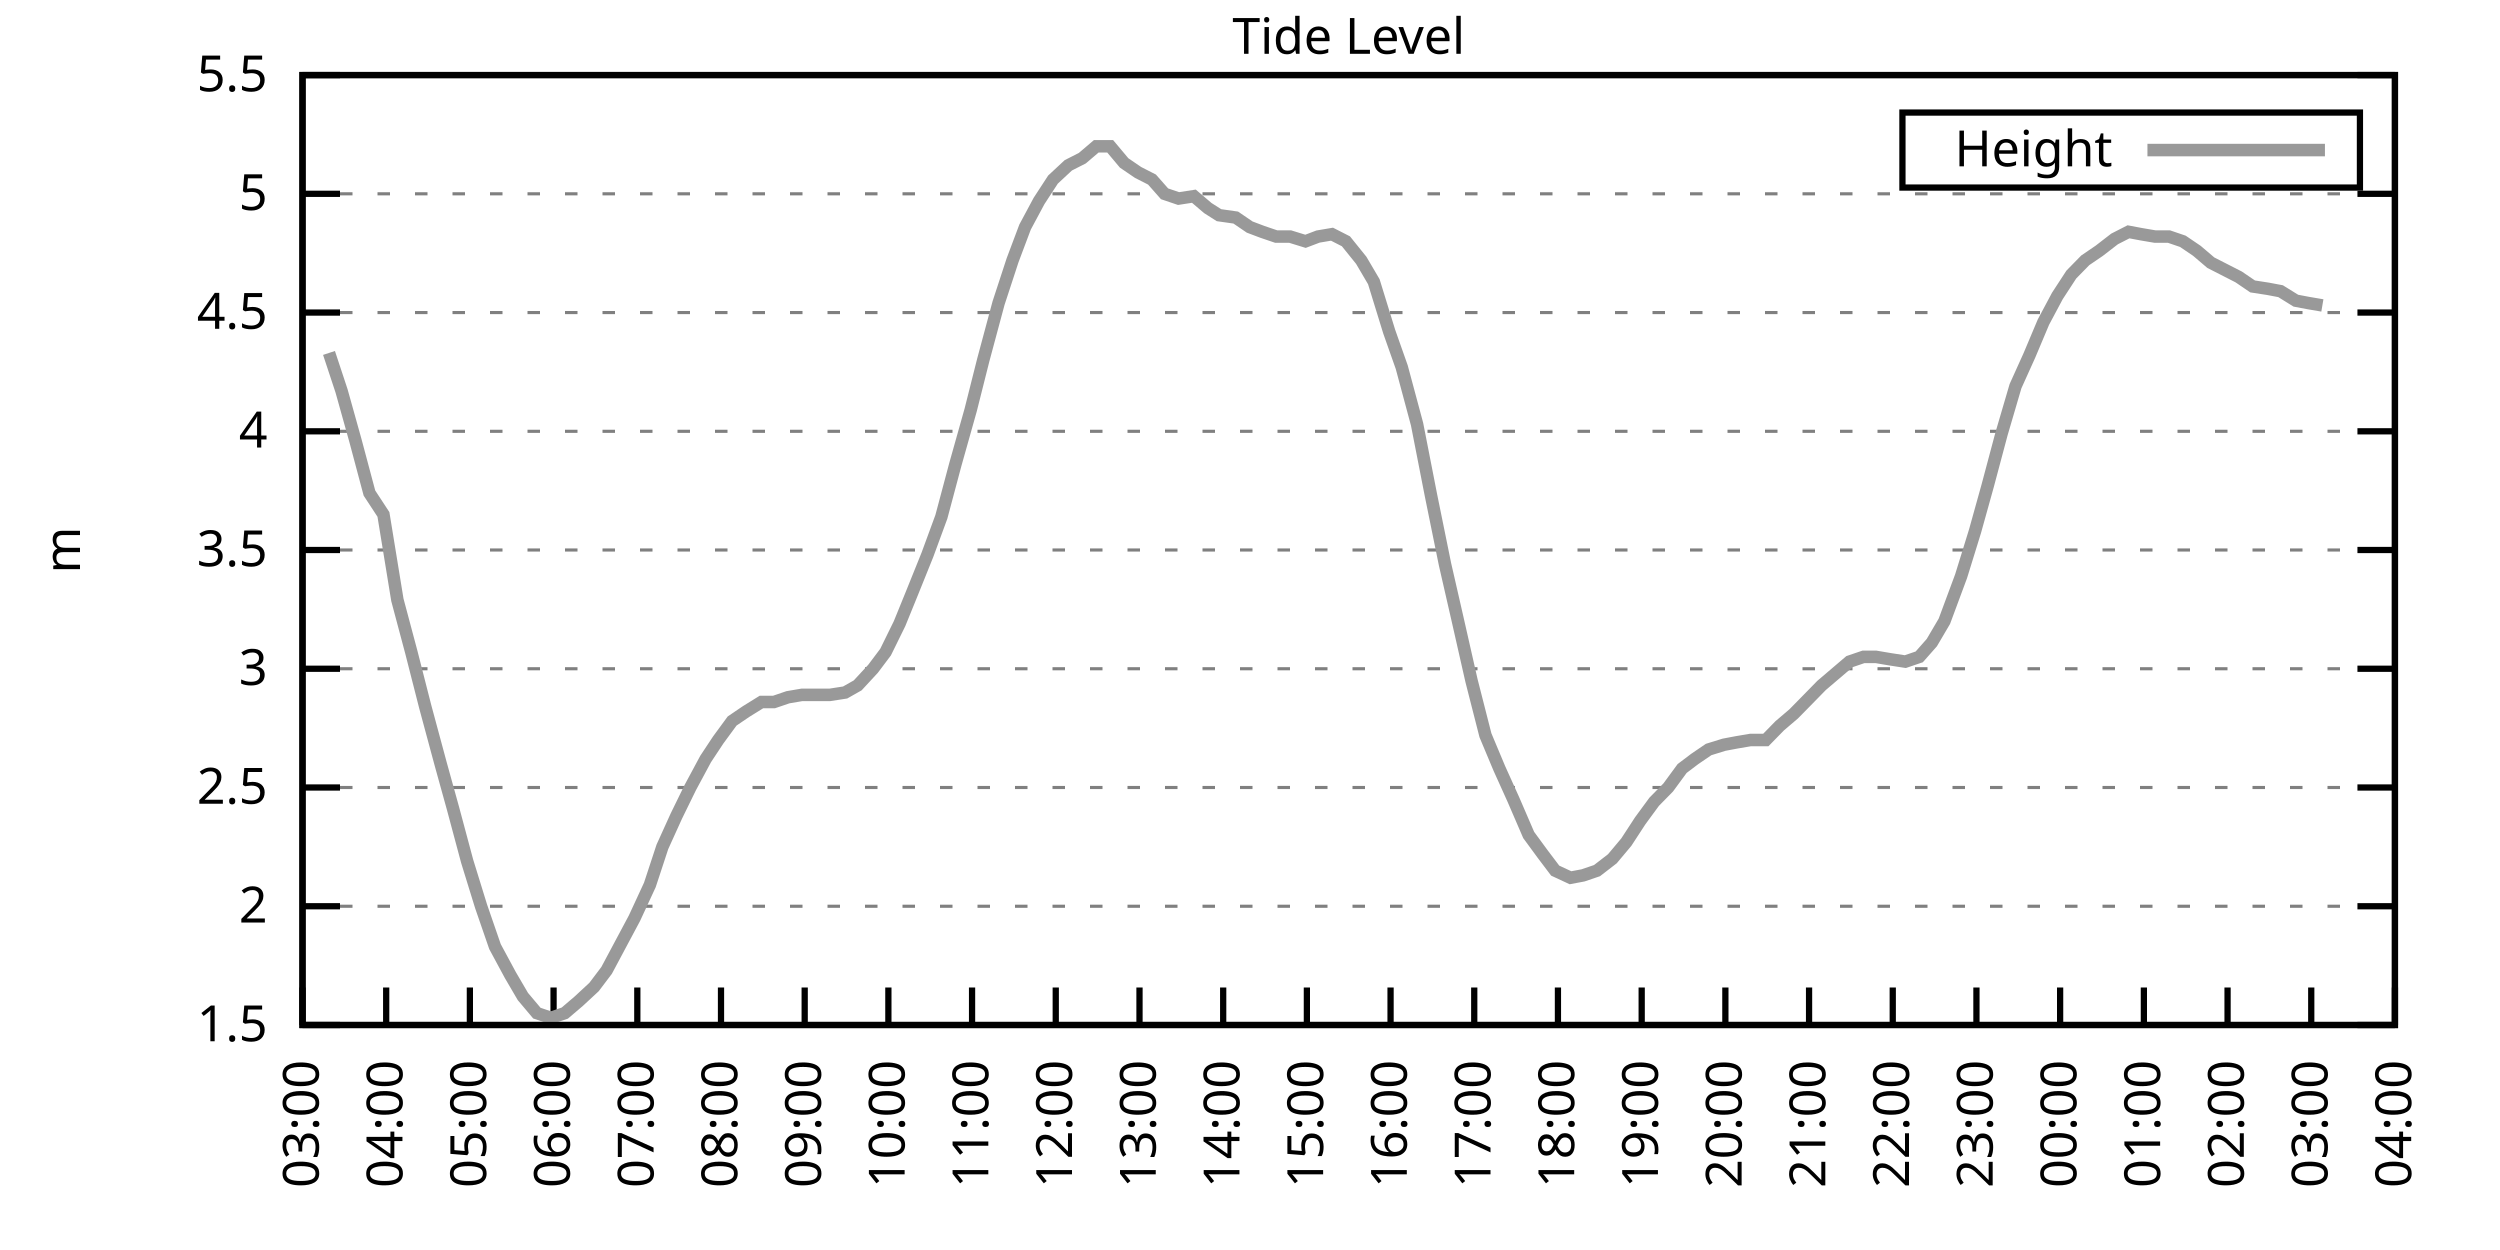
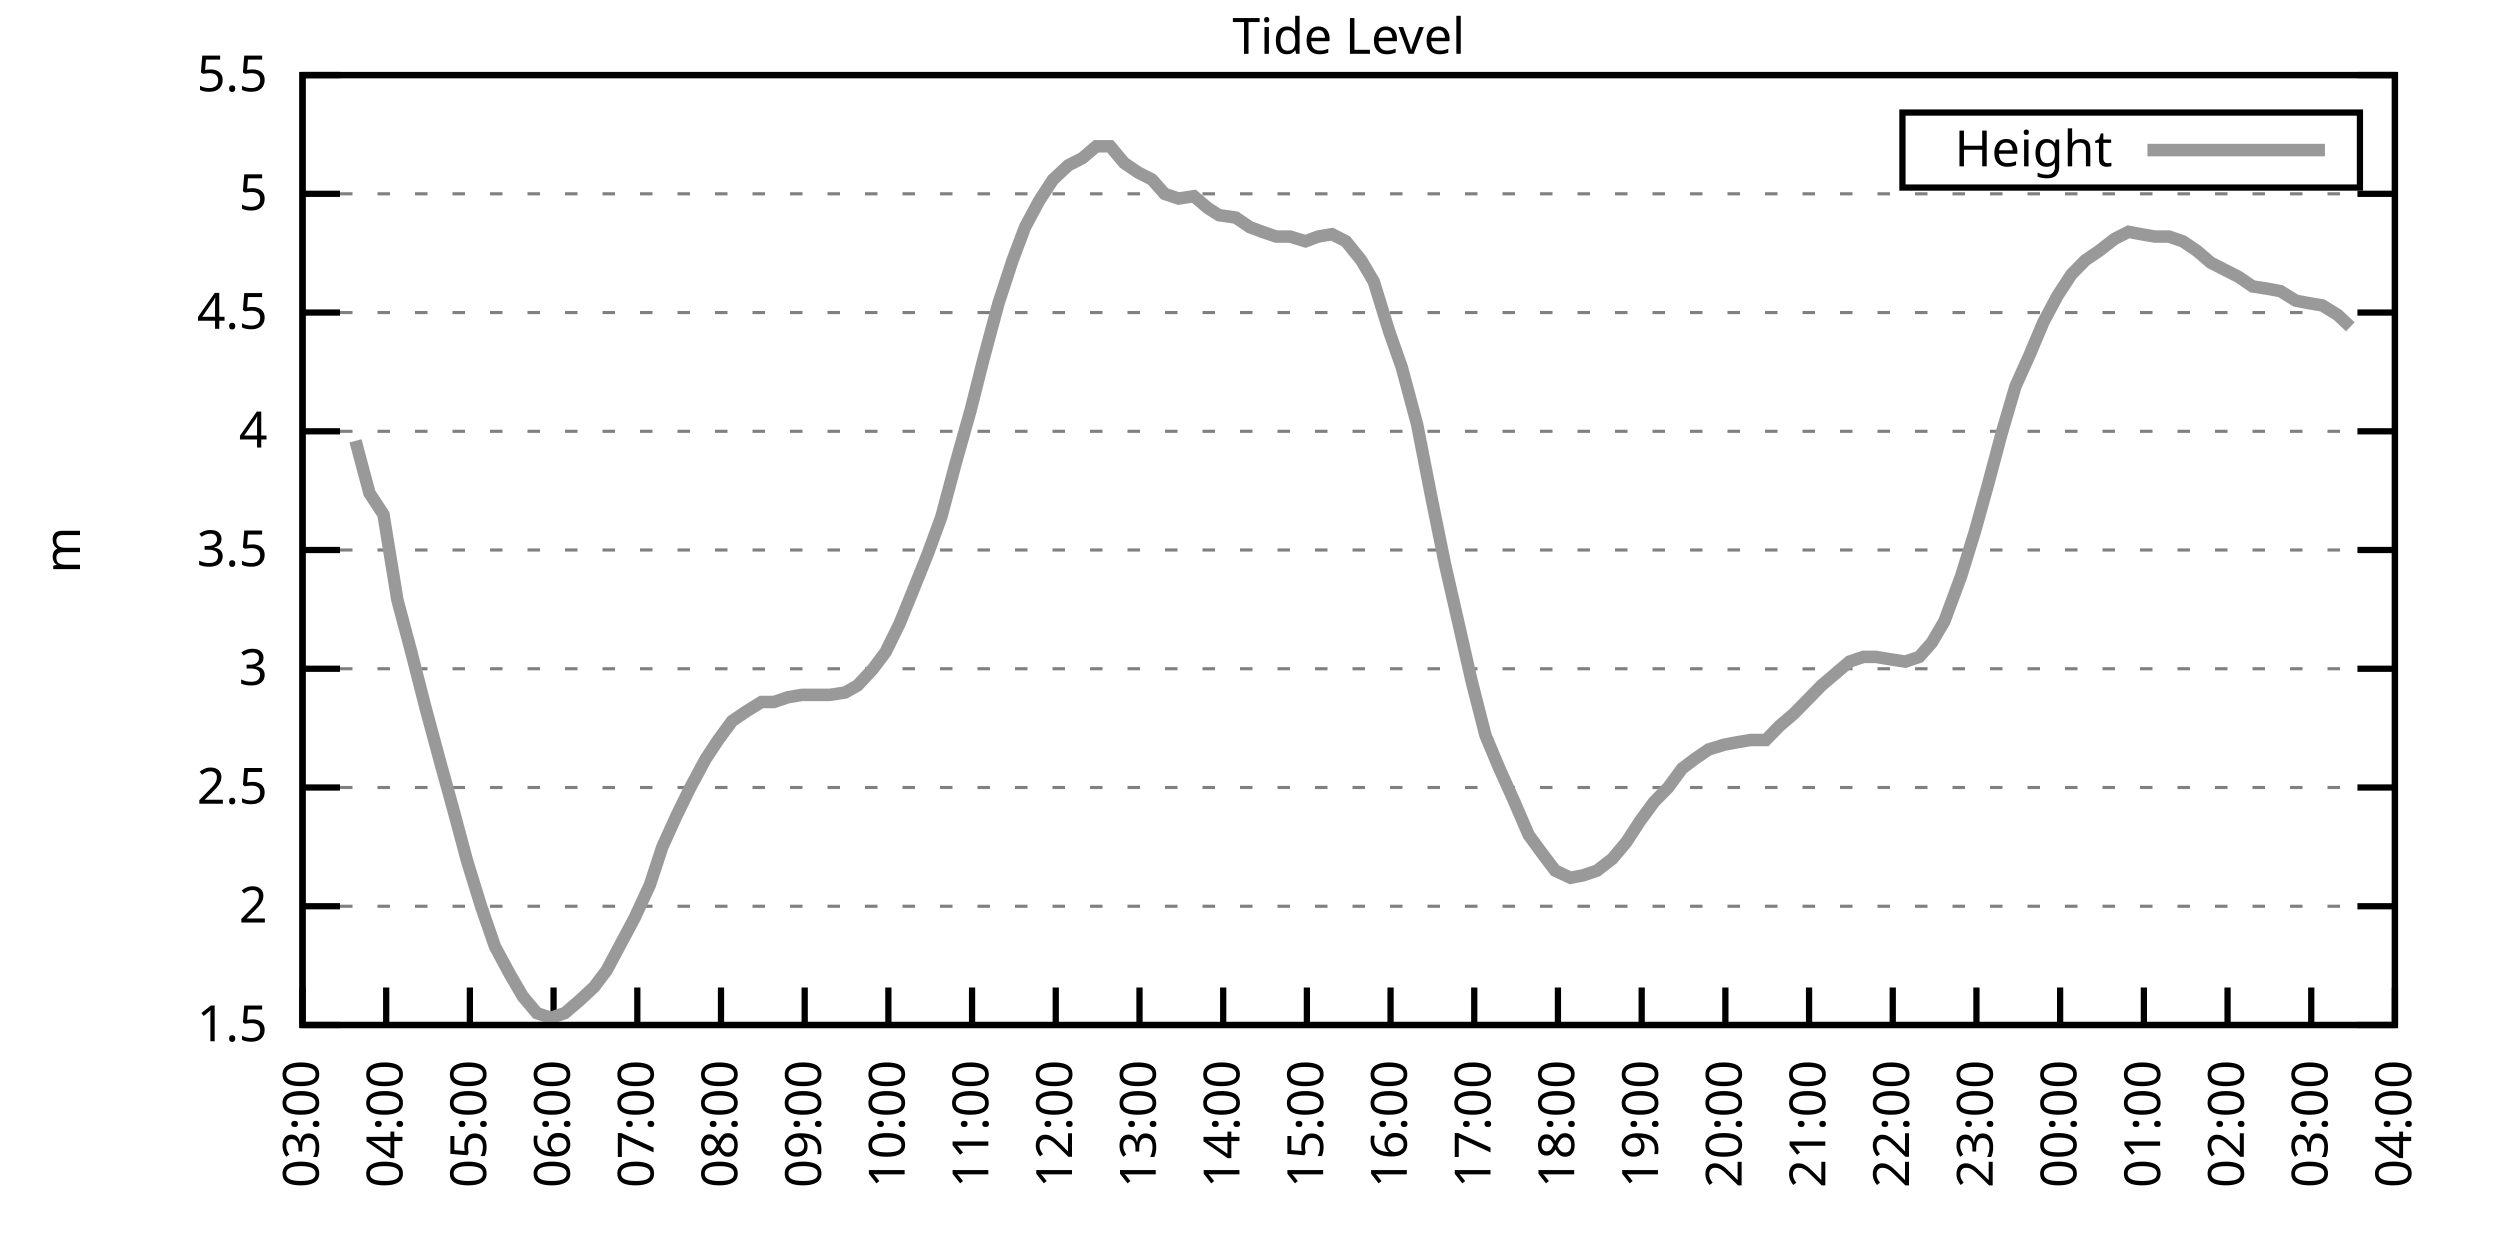
<svg xmlns="http://www.w3.org/2000/svg" xmlns:xlink="http://www.w3.org/1999/xlink" width="400" height="200" viewBox="0 0 400 200">
  <g id="gnuplot_canvas">
    <rect x="0" y="0" width="400" height="200" fill="none" />
    <defs>
      <circle id="gpDot" r="0.5" stroke-width="0.5" stroke="currentColor" />
      <path id="gpPt0" stroke-width="0.333" stroke="currentColor" d="M-1,0 h2 M0,-1 v2" />
      <path id="gpPt1" stroke-width="0.333" stroke="currentColor" d="M-1,-1 L1,1 M1,-1 L-1,1" />
      <path id="gpPt2" stroke-width="0.333" stroke="currentColor" d="M-1,0 L1,0 M0,-1 L0,1 M-1,-1 L1,1 M-1,1 L1,-1" />
      <rect id="gpPt3" stroke-width="0.333" stroke="currentColor" x="-1" y="-1" width="2" height="2" />
      <rect id="gpPt4" stroke-width="0.333" stroke="currentColor" fill="currentColor" x="-1" y="-1" width="2" height="2" />
      <circle id="gpPt5" stroke-width="0.333" stroke="currentColor" cx="0" cy="0" r="1" />
      <use xlink:href="#gpPt5" id="gpPt6" fill="currentColor" stroke="none" />
      <path id="gpPt7" stroke-width="0.333" stroke="currentColor" d="M0,-1.33 L-1.33,0.67 L1.33,0.67 z" />
      <use xlink:href="#gpPt7" id="gpPt8" fill="currentColor" stroke="none" />
      <use xlink:href="#gpPt7" id="gpPt9" stroke="currentColor" transform="rotate(180)" />
      <use xlink:href="#gpPt9" id="gpPt10" fill="currentColor" stroke="none" />
      <use xlink:href="#gpPt3" id="gpPt11" stroke="currentColor" transform="rotate(45)" />
      <use xlink:href="#gpPt11" id="gpPt12" fill="currentColor" stroke="none" />
      <path id="gpPt13" stroke-width="0.333" stroke="currentColor" d="M0,1.330 L1.265,0.411 L0.782,-1.067 L-0.782,-1.076 L-1.265,0.411 z" />
      <use xlink:href="#gpPt13" id="gpPt14" fill="currentColor" stroke="none" />
      <filter id="textbox" filterUnits="objectBoundingBox" x="0" y="0" height="1" width="1">
        <feFlood flood-color="white" flood-opacity="1" result="bgnd" />
        <feComposite in="SourceGraphic" in2="bgnd" operator="atop" />
      </filter>
      <filter id="greybox" filterUnits="objectBoundingBox" x="0" y="0" height="1" width="1">
        <feFlood flood-color="lightgrey" flood-opacity="1" result="grey" />
        <feComposite in="SourceGraphic" in2="grey" operator="atop" />
      </filter>
    </defs>
    <g fill="none" color="white" stroke="currentColor" stroke-width="1.00" stroke-linecap="butt" stroke-linejoin="miter">
</g>
    <g fill="none" color="black" stroke="currentColor" stroke-width="1.00" stroke-linecap="butt" stroke-linejoin="miter">
      <g stroke="none" shape-rendering="crispEdges">
        <polygon fill="rgb(255, 255, 255)" points="48.40,164.00 383.18,164.00 383.18,12.02 48.40,12.02 " />
      </g>
    </g>
    <g fill="none" color="black" stroke="currentColor" stroke-width="1.00" stroke-linecap="butt" stroke-linejoin="miter">
</g>
    <g fill="none" color="black" stroke="black" stroke-width="0.50" stroke-linecap="butt" stroke-linejoin="miter">
</g>
    <g fill="none" color="gray" stroke="currentColor" stroke-width="0.50" stroke-linecap="butt" stroke-linejoin="miter">
      <path stroke="gray" stroke-dasharray="2,4" class="gridline" d="M48.40,164.00 L383.19,164.00  " />
    </g>
    <g fill="none" color="gray" stroke="gray" stroke-width="1.00" stroke-linecap="butt" stroke-linejoin="miter">
</g>
    <g fill="none" color="black" stroke="currentColor" stroke-width="1.00" stroke-linecap="butt" stroke-linejoin="miter">
      <path stroke="black" d="M48.40,164.00 L54.40,164.00 M383.19,164.00 L377.19,164.00  " />
      <g transform="translate(42.80,166.60)" stroke="none" fill="black" font-family="Sans" font-size="8.00" text-anchor="end">
        <text>
          <tspan font-family="Sans"> 1.5</tspan>
        </text>
      </g>
    </g>
    <g fill="none" color="black" stroke="currentColor" stroke-width="1.00" stroke-linecap="butt" stroke-linejoin="miter">
</g>
    <g fill="none" color="black" stroke="black" stroke-width="0.50" stroke-linecap="butt" stroke-linejoin="miter">
</g>
    <g fill="none" color="gray" stroke="currentColor" stroke-width="0.50" stroke-linecap="butt" stroke-linejoin="miter">
      <path stroke="gray" stroke-dasharray="2,4" class="gridline" d="M48.40,145.00 L383.19,145.00  " />
    </g>
    <g fill="none" color="gray" stroke="gray" stroke-width="1.00" stroke-linecap="butt" stroke-linejoin="miter">
</g>
    <g fill="none" color="black" stroke="currentColor" stroke-width="1.00" stroke-linecap="butt" stroke-linejoin="miter">
      <path stroke="black" d="M48.40,145.00 L54.40,145.00 M383.19,145.00 L377.19,145.00  " />
      <g transform="translate(42.80,147.60)" stroke="none" fill="black" font-family="Sans" font-size="8.00" text-anchor="end">
        <text>
          <tspan font-family="Sans"> 2</tspan>
        </text>
      </g>
    </g>
    <g fill="none" color="black" stroke="currentColor" stroke-width="1.00" stroke-linecap="butt" stroke-linejoin="miter">
</g>
    <g fill="none" color="black" stroke="black" stroke-width="0.50" stroke-linecap="butt" stroke-linejoin="miter">
</g>
    <g fill="none" color="gray" stroke="currentColor" stroke-width="0.50" stroke-linecap="butt" stroke-linejoin="miter">
      <path stroke="gray" stroke-dasharray="2,4" class="gridline" d="M48.40,126.00 L383.19,126.00  " />
    </g>
    <g fill="none" color="gray" stroke="gray" stroke-width="1.00" stroke-linecap="butt" stroke-linejoin="miter">
</g>
    <g fill="none" color="black" stroke="currentColor" stroke-width="1.00" stroke-linecap="butt" stroke-linejoin="miter">
      <path stroke="black" d="M48.40,126.00 L54.40,126.00 M383.19,126.00 L377.19,126.00  " />
      <g transform="translate(42.80,128.60)" stroke="none" fill="black" font-family="Sans" font-size="8.00" text-anchor="end">
        <text>
          <tspan font-family="Sans"> 2.5</tspan>
        </text>
      </g>
    </g>
    <g fill="none" color="black" stroke="currentColor" stroke-width="1.00" stroke-linecap="butt" stroke-linejoin="miter">
</g>
    <g fill="none" color="black" stroke="black" stroke-width="0.50" stroke-linecap="butt" stroke-linejoin="miter">
</g>
    <g fill="none" color="gray" stroke="currentColor" stroke-width="0.50" stroke-linecap="butt" stroke-linejoin="miter">
      <path stroke="gray" stroke-dasharray="2,4" class="gridline" d="M48.40,107.00 L383.19,107.00  " />
    </g>
    <g fill="none" color="gray" stroke="gray" stroke-width="1.00" stroke-linecap="butt" stroke-linejoin="miter">
</g>
    <g fill="none" color="black" stroke="currentColor" stroke-width="1.00" stroke-linecap="butt" stroke-linejoin="miter">
      <path stroke="black" d="M48.40,107.00 L54.40,107.00 M383.19,107.00 L377.19,107.00  " />
      <g transform="translate(42.80,109.60)" stroke="none" fill="black" font-family="Sans" font-size="8.00" text-anchor="end">
        <text>
          <tspan font-family="Sans"> 3</tspan>
        </text>
      </g>
    </g>
    <g fill="none" color="black" stroke="currentColor" stroke-width="1.00" stroke-linecap="butt" stroke-linejoin="miter">
</g>
    <g fill="none" color="black" stroke="black" stroke-width="0.50" stroke-linecap="butt" stroke-linejoin="miter">
</g>
    <g fill="none" color="gray" stroke="currentColor" stroke-width="0.50" stroke-linecap="butt" stroke-linejoin="miter">
      <path stroke="gray" stroke-dasharray="2,4" class="gridline" d="M48.40,88.00 L383.19,88.00  " />
    </g>
    <g fill="none" color="gray" stroke="gray" stroke-width="1.00" stroke-linecap="butt" stroke-linejoin="miter">
</g>
    <g fill="none" color="black" stroke="currentColor" stroke-width="1.00" stroke-linecap="butt" stroke-linejoin="miter">
      <path stroke="black" d="M48.40,88.00 L54.40,88.00 M383.19,88.00 L377.19,88.00  " />
      <g transform="translate(42.80,90.60)" stroke="none" fill="black" font-family="Sans" font-size="8.00" text-anchor="end">
        <text>
          <tspan font-family="Sans"> 3.5</tspan>
        </text>
      </g>
    </g>
    <g fill="none" color="black" stroke="currentColor" stroke-width="1.00" stroke-linecap="butt" stroke-linejoin="miter">
</g>
    <g fill="none" color="black" stroke="black" stroke-width="0.50" stroke-linecap="butt" stroke-linejoin="miter">
</g>
    <g fill="none" color="gray" stroke="currentColor" stroke-width="0.50" stroke-linecap="butt" stroke-linejoin="miter">
      <path stroke="gray" stroke-dasharray="2,4" class="gridline" d="M48.40,69.01 L383.19,69.01  " />
    </g>
    <g fill="none" color="gray" stroke="gray" stroke-width="1.00" stroke-linecap="butt" stroke-linejoin="miter">
</g>
    <g fill="none" color="black" stroke="currentColor" stroke-width="1.00" stroke-linecap="butt" stroke-linejoin="miter">
      <path stroke="black" d="M48.40,69.01 L54.40,69.01 M383.19,69.01 L377.19,69.01  " />
      <g transform="translate(42.80,71.61)" stroke="none" fill="black" font-family="Sans" font-size="8.00" text-anchor="end">
        <text>
          <tspan font-family="Sans"> 4</tspan>
        </text>
      </g>
    </g>
    <g fill="none" color="black" stroke="currentColor" stroke-width="1.00" stroke-linecap="butt" stroke-linejoin="miter">
</g>
    <g fill="none" color="black" stroke="black" stroke-width="0.50" stroke-linecap="butt" stroke-linejoin="miter">
</g>
    <g fill="none" color="gray" stroke="currentColor" stroke-width="0.50" stroke-linecap="butt" stroke-linejoin="miter">
      <path stroke="gray" stroke-dasharray="2,4" class="gridline" d="M48.40,50.01 L383.19,50.01  " />
    </g>
    <g fill="none" color="gray" stroke="gray" stroke-width="1.00" stroke-linecap="butt" stroke-linejoin="miter">
</g>
    <g fill="none" color="black" stroke="currentColor" stroke-width="1.00" stroke-linecap="butt" stroke-linejoin="miter">
      <path stroke="black" d="M48.40,50.01 L54.40,50.01 M383.19,50.01 L377.19,50.01  " />
      <g transform="translate(42.80,52.61)" stroke="none" fill="black" font-family="Sans" font-size="8.00" text-anchor="end">
        <text>
          <tspan font-family="Sans"> 4.5</tspan>
        </text>
      </g>
    </g>
    <g fill="none" color="black" stroke="currentColor" stroke-width="1.00" stroke-linecap="butt" stroke-linejoin="miter">
</g>
    <g fill="none" color="black" stroke="black" stroke-width="0.50" stroke-linecap="butt" stroke-linejoin="miter">
</g>
    <g fill="none" color="gray" stroke="currentColor" stroke-width="0.50" stroke-linecap="butt" stroke-linejoin="miter">
      <path stroke="gray" stroke-dasharray="2,4" class="gridline" d="M48.40,31.01 L383.19,31.01  " />
    </g>
    <g fill="none" color="gray" stroke="gray" stroke-width="1.00" stroke-linecap="butt" stroke-linejoin="miter">
</g>
    <g fill="none" color="black" stroke="currentColor" stroke-width="1.00" stroke-linecap="butt" stroke-linejoin="miter">
      <path stroke="black" d="M48.40,31.01 L54.40,31.01 M383.19,31.01 L377.19,31.01  " />
      <g transform="translate(42.80,33.61)" stroke="none" fill="black" font-family="Sans" font-size="8.00" text-anchor="end">
        <text>
          <tspan font-family="Sans"> 5</tspan>
        </text>
      </g>
    </g>
    <g fill="none" color="black" stroke="currentColor" stroke-width="1.00" stroke-linecap="butt" stroke-linejoin="miter">
</g>
    <g fill="none" color="black" stroke="black" stroke-width="0.50" stroke-linecap="butt" stroke-linejoin="miter">
</g>
    <g fill="none" color="gray" stroke="currentColor" stroke-width="0.50" stroke-linecap="butt" stroke-linejoin="miter">
      <path stroke="gray" stroke-dasharray="2,4" class="gridline" d="M48.40,12.01 L383.19,12.01  " />
    </g>
    <g fill="none" color="gray" stroke="gray" stroke-width="1.00" stroke-linecap="butt" stroke-linejoin="miter">
</g>
    <g fill="none" color="black" stroke="currentColor" stroke-width="1.00" stroke-linecap="butt" stroke-linejoin="miter">
      <path stroke="black" d="M48.40,12.01 L54.40,12.01 M383.19,12.01 L377.19,12.01  " />
      <g transform="translate(42.80,14.61)" stroke="none" fill="black" font-family="Sans" font-size="8.00" text-anchor="end">
        <text>
          <tspan font-family="Sans"> 5.5</tspan>
        </text>
      </g>
    </g>
    <g fill="none" color="black" stroke="currentColor" stroke-width="1.00" stroke-linecap="butt" stroke-linejoin="miter">
      <path stroke="black" d="M48.40,164.00 L48.40,158.00  " />
      <g transform="translate(51.00,169.60) rotate(270.00)" stroke="none" fill="black" font-family="Sans" font-size="8.00" text-anchor="end">
        <text>
          <tspan font-family="Sans">03:00</tspan>
        </text>
      </g>
    </g>
    <g fill="none" color="black" stroke="currentColor" stroke-width="1.00" stroke-linecap="butt" stroke-linejoin="miter">
      <path stroke="black" d="M61.79,164.00 L61.79,158.00  " />
      <g transform="translate(64.39,169.60) rotate(270.00)" stroke="none" fill="black" font-family="Sans" font-size="8.00" text-anchor="end">
        <text>
          <tspan font-family="Sans">04:00</tspan>
        </text>
      </g>
    </g>
    <g fill="none" color="black" stroke="currentColor" stroke-width="1.00" stroke-linecap="butt" stroke-linejoin="miter">
      <path stroke="black" d="M75.18,164.00 L75.18,158.00  " />
      <g transform="translate(77.78,169.60) rotate(270.00)" stroke="none" fill="black" font-family="Sans" font-size="8.00" text-anchor="end">
        <text>
          <tspan font-family="Sans">05:00</tspan>
        </text>
      </g>
    </g>
    <g fill="none" color="black" stroke="currentColor" stroke-width="1.00" stroke-linecap="butt" stroke-linejoin="miter">
      <path stroke="black" d="M88.57,164.00 L88.57,158.00  " />
      <g transform="translate(91.17,169.60) rotate(270.00)" stroke="none" fill="black" font-family="Sans" font-size="8.00" text-anchor="end">
        <text>
          <tspan font-family="Sans">06:00</tspan>
        </text>
      </g>
    </g>
    <g fill="none" color="black" stroke="currentColor" stroke-width="1.00" stroke-linecap="butt" stroke-linejoin="miter">
      <path stroke="black" d="M101.97,164.00 L101.97,158.00  " />
      <g transform="translate(104.57,169.60) rotate(270.00)" stroke="none" fill="black" font-family="Sans" font-size="8.00" text-anchor="end">
        <text>
          <tspan font-family="Sans">07:00</tspan>
        </text>
      </g>
    </g>
    <g fill="none" color="black" stroke="currentColor" stroke-width="1.00" stroke-linecap="butt" stroke-linejoin="miter">
      <path stroke="black" d="M115.36,164.00 L115.36,158.00  " />
      <g transform="translate(117.96,169.60) rotate(270.00)" stroke="none" fill="black" font-family="Sans" font-size="8.00" text-anchor="end">
        <text>
          <tspan font-family="Sans">08:00</tspan>
        </text>
      </g>
    </g>
    <g fill="none" color="black" stroke="currentColor" stroke-width="1.00" stroke-linecap="butt" stroke-linejoin="miter">
      <path stroke="black" d="M128.75,164.00 L128.75,158.00  " />
      <g transform="translate(131.35,169.60) rotate(270.00)" stroke="none" fill="black" font-family="Sans" font-size="8.00" text-anchor="end">
        <text>
          <tspan font-family="Sans">09:00</tspan>
        </text>
      </g>
    </g>
    <g fill="none" color="black" stroke="currentColor" stroke-width="1.00" stroke-linecap="butt" stroke-linejoin="miter">
      <path stroke="black" d="M142.14,164.00 L142.14,158.00  " />
      <g transform="translate(144.74,169.60) rotate(270.00)" stroke="none" fill="black" font-family="Sans" font-size="8.00" text-anchor="end">
        <text>
          <tspan font-family="Sans">10:00</tspan>
        </text>
      </g>
    </g>
    <g fill="none" color="black" stroke="currentColor" stroke-width="1.00" stroke-linecap="butt" stroke-linejoin="miter">
      <path stroke="black" d="M155.53,164.00 L155.53,158.00  " />
      <g transform="translate(158.13,169.60) rotate(270.00)" stroke="none" fill="black" font-family="Sans" font-size="8.00" text-anchor="end">
        <text>
          <tspan font-family="Sans">11:00</tspan>
        </text>
      </g>
    </g>
    <g fill="none" color="black" stroke="currentColor" stroke-width="1.00" stroke-linecap="butt" stroke-linejoin="miter">
      <path stroke="black" d="M168.92,164.00 L168.92,158.00  " />
      <g transform="translate(171.52,169.60) rotate(270.00)" stroke="none" fill="black" font-family="Sans" font-size="8.00" text-anchor="end">
        <text>
          <tspan font-family="Sans">12:00</tspan>
        </text>
      </g>
    </g>
    <g fill="none" color="black" stroke="currentColor" stroke-width="1.00" stroke-linecap="butt" stroke-linejoin="miter">
      <path stroke="black" d="M182.32,164.00 L182.32,158.00  " />
      <g transform="translate(184.92,169.60) rotate(270.00)" stroke="none" fill="black" font-family="Sans" font-size="8.00" text-anchor="end">
        <text>
          <tspan font-family="Sans">13:00</tspan>
        </text>
      </g>
    </g>
    <g fill="none" color="black" stroke="currentColor" stroke-width="1.00" stroke-linecap="butt" stroke-linejoin="miter">
      <path stroke="black" d="M195.71,164.00 L195.71,158.00  " />
      <g transform="translate(198.31,169.60) rotate(270.00)" stroke="none" fill="black" font-family="Sans" font-size="8.00" text-anchor="end">
        <text>
          <tspan font-family="Sans">14:00</tspan>
        </text>
      </g>
    </g>
    <g fill="none" color="black" stroke="currentColor" stroke-width="1.00" stroke-linecap="butt" stroke-linejoin="miter">
      <path stroke="black" d="M209.10,164.00 L209.10,158.00  " />
      <g transform="translate(211.70,169.60) rotate(270.00)" stroke="none" fill="black" font-family="Sans" font-size="8.00" text-anchor="end">
        <text>
          <tspan font-family="Sans">15:00</tspan>
        </text>
      </g>
    </g>
    <g fill="none" color="black" stroke="currentColor" stroke-width="1.00" stroke-linecap="butt" stroke-linejoin="miter">
      <path stroke="black" d="M222.49,164.00 L222.49,158.00  " />
      <g transform="translate(225.09,169.60) rotate(270.00)" stroke="none" fill="black" font-family="Sans" font-size="8.00" text-anchor="end">
        <text>
          <tspan font-family="Sans">16:00</tspan>
        </text>
      </g>
    </g>
    <g fill="none" color="black" stroke="currentColor" stroke-width="1.00" stroke-linecap="butt" stroke-linejoin="miter">
      <path stroke="black" d="M235.88,164.00 L235.88,158.00  " />
      <g transform="translate(238.48,169.60) rotate(270.00)" stroke="none" fill="black" font-family="Sans" font-size="8.00" text-anchor="end">
        <text>
          <tspan font-family="Sans">17:00</tspan>
        </text>
      </g>
    </g>
    <g fill="none" color="black" stroke="currentColor" stroke-width="1.00" stroke-linecap="butt" stroke-linejoin="miter">
      <path stroke="black" d="M249.27,164.00 L249.27,158.00  " />
      <g transform="translate(251.87,169.60) rotate(270.00)" stroke="none" fill="black" font-family="Sans" font-size="8.00" text-anchor="end">
        <text>
          <tspan font-family="Sans">18:00</tspan>
        </text>
      </g>
    </g>
    <g fill="none" color="black" stroke="currentColor" stroke-width="1.00" stroke-linecap="butt" stroke-linejoin="miter">
      <path stroke="black" d="M262.67,164.00 L262.67,158.00  " />
      <g transform="translate(265.27,169.60) rotate(270.00)" stroke="none" fill="black" font-family="Sans" font-size="8.00" text-anchor="end">
        <text>
          <tspan font-family="Sans">19:00</tspan>
        </text>
      </g>
    </g>
    <g fill="none" color="black" stroke="currentColor" stroke-width="1.00" stroke-linecap="butt" stroke-linejoin="miter">
      <path stroke="black" d="M276.06,164.00 L276.06,158.00  " />
      <g transform="translate(278.66,169.60) rotate(270.00)" stroke="none" fill="black" font-family="Sans" font-size="8.00" text-anchor="end">
        <text>
          <tspan font-family="Sans">20:00</tspan>
        </text>
      </g>
    </g>
    <g fill="none" color="black" stroke="currentColor" stroke-width="1.00" stroke-linecap="butt" stroke-linejoin="miter">
      <path stroke="black" d="M289.45,164.00 L289.45,158.00  " />
      <g transform="translate(292.05,169.60) rotate(270.00)" stroke="none" fill="black" font-family="Sans" font-size="8.00" text-anchor="end">
        <text>
          <tspan font-family="Sans">21:00</tspan>
        </text>
      </g>
    </g>
    <g fill="none" color="black" stroke="currentColor" stroke-width="1.00" stroke-linecap="butt" stroke-linejoin="miter">
      <path stroke="black" d="M302.84,164.00 L302.84,158.00  " />
      <g transform="translate(305.44,169.60) rotate(270.00)" stroke="none" fill="black" font-family="Sans" font-size="8.00" text-anchor="end">
        <text>
          <tspan font-family="Sans">22:00</tspan>
        </text>
      </g>
    </g>
    <g fill="none" color="black" stroke="currentColor" stroke-width="1.00" stroke-linecap="butt" stroke-linejoin="miter">
      <path stroke="black" d="M316.23,164.00 L316.23,158.00  " />
      <g transform="translate(318.83,169.60) rotate(270.00)" stroke="none" fill="black" font-family="Sans" font-size="8.00" text-anchor="end">
        <text>
          <tspan font-family="Sans">23:00</tspan>
        </text>
      </g>
    </g>
    <g fill="none" color="black" stroke="currentColor" stroke-width="1.00" stroke-linecap="butt" stroke-linejoin="miter">
      <path stroke="black" d="M329.62,164.00 L329.62,158.00  " />
      <g transform="translate(332.22,169.60) rotate(270.00)" stroke="none" fill="black" font-family="Sans" font-size="8.00" text-anchor="end">
        <text>
          <tspan font-family="Sans">00:00</tspan>
        </text>
      </g>
    </g>
    <g fill="none" color="black" stroke="currentColor" stroke-width="1.00" stroke-linecap="butt" stroke-linejoin="miter">
      <path stroke="black" d="M343.02,164.00 L343.02,158.00  " />
      <g transform="translate(345.62,169.60) rotate(270.00)" stroke="none" fill="black" font-family="Sans" font-size="8.00" text-anchor="end">
        <text>
          <tspan font-family="Sans">01:00</tspan>
        </text>
      </g>
    </g>
    <g fill="none" color="black" stroke="currentColor" stroke-width="1.00" stroke-linecap="butt" stroke-linejoin="miter">
      <path stroke="black" d="M356.41,164.00 L356.41,158.00  " />
      <g transform="translate(359.01,169.60) rotate(270.00)" stroke="none" fill="black" font-family="Sans" font-size="8.00" text-anchor="end">
        <text>
          <tspan font-family="Sans">02:00</tspan>
        </text>
      </g>
    </g>
    <g fill="none" color="black" stroke="currentColor" stroke-width="1.00" stroke-linecap="butt" stroke-linejoin="miter">
      <path stroke="black" d="M369.80,164.00 L369.80,158.00  " />
      <g transform="translate(372.40,169.60) rotate(270.00)" stroke="none" fill="black" font-family="Sans" font-size="8.00" text-anchor="end">
        <text>
          <tspan font-family="Sans">03:00</tspan>
        </text>
      </g>
    </g>
    <g fill="none" color="black" stroke="currentColor" stroke-width="1.00" stroke-linecap="butt" stroke-linejoin="miter">
      <path stroke="black" d="M383.19,164.00 L383.19,158.00  " />
      <g transform="translate(385.79,169.60) rotate(270.00)" stroke="none" fill="black" font-family="Sans" font-size="8.00" text-anchor="end">
        <text>
          <tspan font-family="Sans">04:00</tspan>
        </text>
      </g>
    </g>
    <g fill="none" color="black" stroke="currentColor" stroke-width="1.00" stroke-linecap="butt" stroke-linejoin="miter">
</g>
    <g fill="none" color="black" stroke="currentColor" stroke-width="1.00" stroke-linecap="butt" stroke-linejoin="miter">
      <path stroke="black" d="M48.40,12.01 L48.40,164.00 L383.19,164.00 L383.19,12.01 L48.40,12.01 Z  " />
    </g>
    <g fill="none" color="black" stroke="currentColor" stroke-width="1.00" stroke-linecap="butt" stroke-linejoin="miter">
</g>
    <g fill="none" color="black" stroke="currentColor" stroke-width="1.00" stroke-linecap="butt" stroke-linejoin="miter">
      <path stroke="black" d="M304.39,30.01 L304.39,18.01 L377.59,18.01 L377.59,30.01 L304.39,30.01 Z  " />
    </g>
    <g id="Tide_level_plot_1">
      <g fill="none" color="white" stroke="black" stroke-width="2.00" stroke-linecap="butt" stroke-linejoin="miter">
</g>
      <g fill="none" color="black" stroke="currentColor" stroke-width="2.00" stroke-linecap="butt" stroke-linejoin="miter">
        <g transform="translate(337.99,26.61)" stroke="none" fill="black" font-family="Sans" font-size="8.00" text-anchor="end">
          <text>
            <tspan font-family="Sans">Height</tspan>
          </text>
        </g>
      </g>
      <g fill="none" color="black" stroke="currentColor" stroke-width="2.00" stroke-linecap="butt" stroke-linejoin="miter">
-         <path stroke="rgb(153, 153, 153)" d="M343.59,24.01 L371.99,24.01 M52.64,56.47 L54.65,62.55 L56.88,70.53 L59.11,78.89 L61.35,82.31 L63.58,95.98   L65.81,104.34 L68.04,113.08 L70.50,122.20 L72.50,129.42 L74.74,137.78 L76.97,145.00 L79.20,151.46 L81.66,156.02   L83.66,159.44 L85.90,162.10 L88.13,162.86 L90.36,162.10 L92.59,160.20 L95.05,157.92 L97.06,155.26 L99.29,151.08   L101.52,146.90 L103.98,141.58 L105.98,135.50 L108.22,130.56 L110.45,126.00 L112.90,121.44 L114.91,118.40 L117.14,115.36   L119.38,113.84 L121.83,112.32 L123.84,112.32 L126.07,111.56 L128.30,111.18 L130.54,111.18 L132.77,111.18 L135.22,110.80   L137.23,109.66 L139.69,107.00 L141.69,104.34 L143.93,99.78 L145.94,94.84 L148.39,88.76 L150.62,82.69 L152.85,74.33   L155.31,65.59 L157.32,57.61 L159.77,48.49 L162.01,41.65 L164.01,36.33 L166.25,32.15 L168.48,28.73 L170.93,26.45   L173.17,25.31 L175.40,23.41 L177.63,23.41 L179.86,26.07 L182.09,27.59 L184.32,28.73 L186.33,31.01 L188.57,31.77   L191.02,31.39 L193.25,33.29 L195.04,34.43 L197.72,34.81 L199.95,36.33 L201.96,37.09 L204.19,37.85 L206.42,37.85   L208.88,38.61 L210.88,37.85 L213.12,37.47 L215.35,38.61 L217.80,41.65 L219.81,45.07 L222.27,53.05 L224.28,58.75   L226.73,67.87 L228.96,79.27 L231.20,90.28 L233.20,99.02 L235.44,108.90 L237.67,117.64 L239.90,122.96 L242.13,127.90   L244.59,133.60 L246.82,136.64 L248.83,139.30 L251.28,140.44 L253.29,140.06 L255.52,139.30 L257.98,137.40 L260.21,134.74   L262.44,131.32 L264.67,128.28 L266.91,126.00 L269.14,122.96 L271.15,121.44 L273.38,119.92 L275.83,119.16 L277.84,118.78   L280.07,118.40 L282.53,118.40 L284.76,116.12 L286.99,114.22 L289.23,111.94 L291.46,109.66 L293.69,107.76 L295.92,105.86   L298.15,105.10 L300.16,105.10 L302.39,105.48 L304.85,105.86 L307.08,105.10 L309.09,102.82 L311.10,99.40 L313.78,92.18   L316.01,84.97 L318.02,77.75 L320.25,69.39 L322.48,61.79 L324.71,56.85 L326.95,51.53 L329.18,47.35 L331.41,43.93   L333.64,41.65 L335.87,40.13 L338.33,38.23 L340.56,37.09 L342.57,37.47 L344.80,37.85 L347.03,37.85 L349.26,38.61   L351.50,40.13 L353.73,42.03 L355.96,43.17 L358.19,44.31 L360.42,45.83 L362.88,46.21 L364.89,46.59 L367.34,48.11   L369.35,48.49 L371.58,48.87  " />
+         <path stroke="rgb(153, 153, 153)" d="M343.59,24.01 L371.99,24.01 M56.88,70.53 L59.11,78.89 L61.35,82.31 L63.58,95.98 L65.81,104.34 L68.04,113.08   L70.50,122.20 L72.50,129.42 L74.74,137.78 L76.97,145.00 L79.20,151.46 L81.66,156.02 L83.66,159.44 L85.90,162.10   L88.13,162.86 L90.36,162.10 L92.59,160.20 L95.05,157.92 L97.06,155.26 L99.29,151.08 L101.52,146.90 L103.98,141.58   L105.98,135.50 L108.22,130.56 L110.45,126.00 L112.90,121.44 L114.91,118.40 L117.14,115.36 L119.38,113.84 L121.83,112.32   L123.84,112.32 L126.07,111.56 L128.30,111.18 L130.54,111.18 L132.77,111.18 L135.22,110.80 L137.23,109.66 L139.69,107.00   L141.69,104.34 L143.93,99.78 L145.94,94.84 L148.39,88.76 L150.62,82.69 L152.85,74.33 L155.31,65.59 L157.32,57.61   L159.77,48.49 L162.01,41.65 L164.01,36.33 L166.25,32.15 L168.48,28.73 L170.93,26.45 L173.17,25.31 L175.40,23.41   L177.63,23.41 L179.86,26.07 L182.09,27.59 L184.32,28.73 L186.33,31.01 L188.57,31.77 L191.02,31.39 L193.25,33.29   L195.04,34.43 L197.72,34.81 L199.95,36.33 L201.96,37.09 L204.19,37.85 L206.42,37.85 L208.88,38.61 L210.88,37.85   L213.12,37.47 L215.35,38.61 L217.80,41.65 L219.81,45.07 L222.27,53.05 L224.28,58.75 L226.73,67.87 L228.96,79.27   L231.20,90.28 L233.20,99.02 L235.44,108.90 L237.67,117.64 L239.90,122.96 L242.13,127.90 L244.59,133.60 L246.82,136.64   L248.83,139.30 L251.28,140.44 L253.29,140.06 L255.52,139.30 L257.98,137.40 L260.21,134.74 L262.44,131.32 L264.67,128.28   L266.91,126.00 L269.14,122.96 L271.15,121.44 L273.38,119.92 L275.83,119.16 L277.84,118.78 L280.07,118.40 L282.53,118.40   L284.76,116.12 L286.99,114.22 L289.23,111.94 L291.46,109.66 L293.69,107.76 L295.92,105.86 L298.15,105.10 L300.16,105.10   L302.39,105.48 L304.85,105.86 L307.08,105.10 L309.09,102.82 L311.10,99.40 L313.78,92.18 L316.01,84.97 L318.02,77.75   L320.25,69.39 L322.48,61.79 L324.71,56.85 L326.95,51.53 L329.18,47.35 L331.41,43.93 L333.64,41.65 L335.87,40.13   L338.33,38.23 L340.56,37.09 L342.57,37.47 L344.80,37.85 L347.03,37.85 L349.26,38.61 L351.50,40.13 L353.73,42.03   L355.96,43.17 L358.19,44.31 L360.42,45.83 L362.88,46.21 L364.89,46.59 L367.34,48.11 L369.35,48.49 L371.58,48.87   L374.04,50.39 L376.05,52.29  " />
      </g>
    </g>
    <g fill="none" color="black" stroke="currentColor" stroke-width="2.00" stroke-linecap="butt" stroke-linejoin="miter">
</g>
    <g fill="none" color="black" stroke="black" stroke-width="1.00" stroke-linecap="butt" stroke-linejoin="miter">
</g>
    <g fill="none" color="black" stroke="currentColor" stroke-width="1.00" stroke-linecap="butt" stroke-linejoin="miter">
      <path stroke="black" d="M48.40,12.01 L48.40,164.00 L383.19,164.00 L383.19,12.01 L48.40,12.01 Z  " />
      <g transform="translate(12.80,88.01) rotate(270.00)" stroke="none" fill="black" font-family="Sans" font-size="8.00" text-anchor="middle">
        <text>
          <tspan font-family="Sans">m</tspan>
        </text>
      </g>
    </g>
    <g fill="none" color="black" stroke="currentColor" stroke-width="1.00" stroke-linecap="butt" stroke-linejoin="miter">
</g>
    <g fill="none" color="black" stroke="currentColor" stroke-width="1.00" stroke-linecap="butt" stroke-linejoin="miter">
      <g transform="translate(215.79,8.61)" stroke="none" fill="black" font-family="Sans" font-size="8.00" text-anchor="middle">
        <text>
          <tspan font-family="Sans">Tide Level</tspan>
        </text>
      </g>
    </g>
    <g fill="none" color="black" stroke="currentColor" stroke-width="1.00" stroke-linecap="butt" stroke-linejoin="miter">
</g>
  </g>
</svg>
